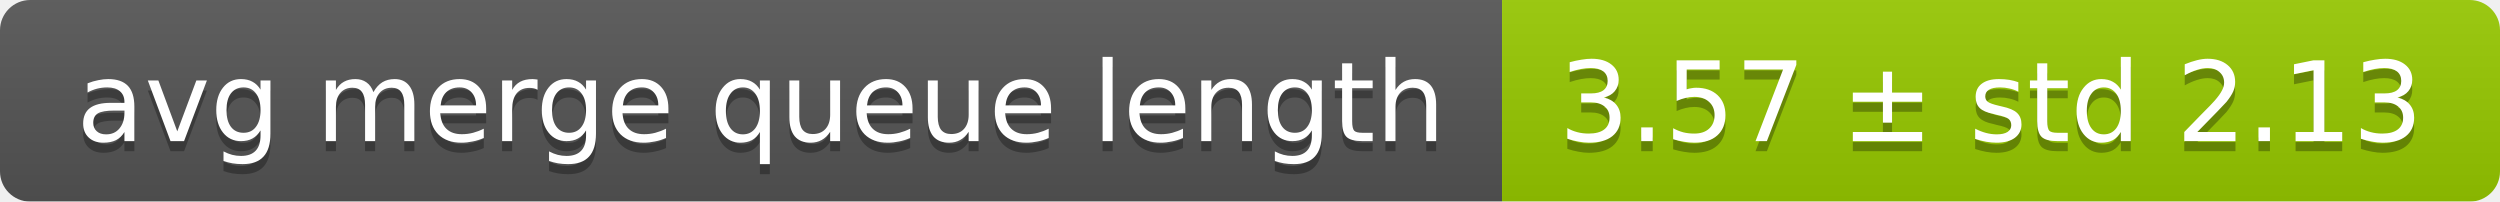
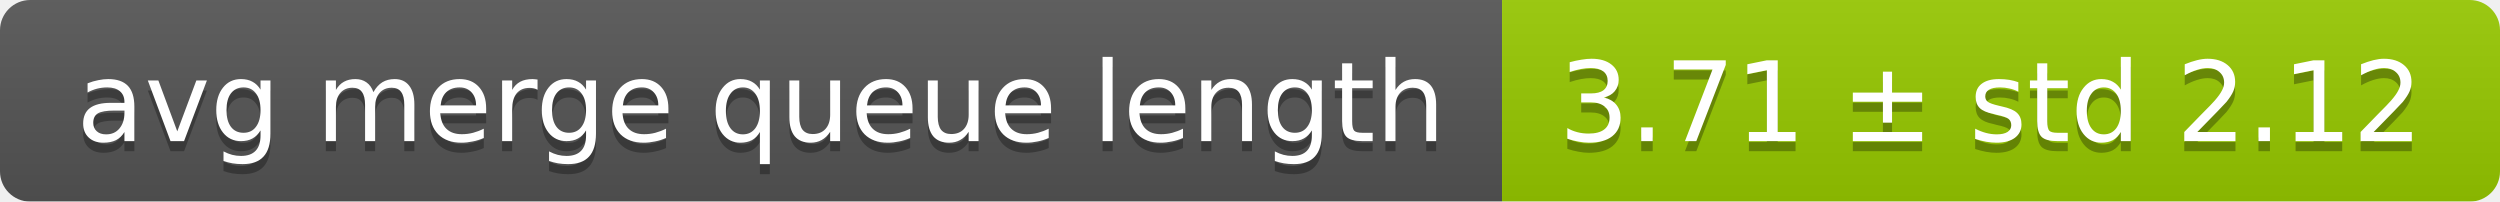
<svg xmlns="http://www.w3.org/2000/svg" width="248" height="20">
  <linearGradient id="smooth" x2="0" y2="100%">
    <stop offset="0" stop-color="#bbb" stop-opacity=".1" />
    <stop offset="1" stop-opacity=".1" />
  </linearGradient>
  <mask id="round">
    <rect width="248" height="20" rx="3" fill="#fff" />
  </mask>
  <g mask="url(#round)">
    <rect width="149" height="20" fill="#555" />
    <rect x="149" width="99" height="20" fill="#97ca00" />
    <rect width="248" height="20" fill="url(#smooth)" />
  </g>
  <g fill="#fff" text-anchor="middle" font-family="DejaVu Sans,Verdana,Geneva,sans-serif" font-size="11">
    <text x="75.5" y="15" fill="#010101" fill-opacity=".3">avg merge queue length</text>
    <text x="75.5" y="14">avg merge queue length</text>
-     <text x="197.5" y="15" fill="#010101" fill-opacity=".3">3.57 ± std 2.13</text>
-     <text x="197.5" y="14">3.57 ± std 2.13</text>
+     <text x="197.5" y="15" fill="#010101" fill-opacity=".3">3.71 ± std 2.12</text>
+     <text x="197.5" y="14">3.71 ± std 2.12</text>
  </g>
</svg>
